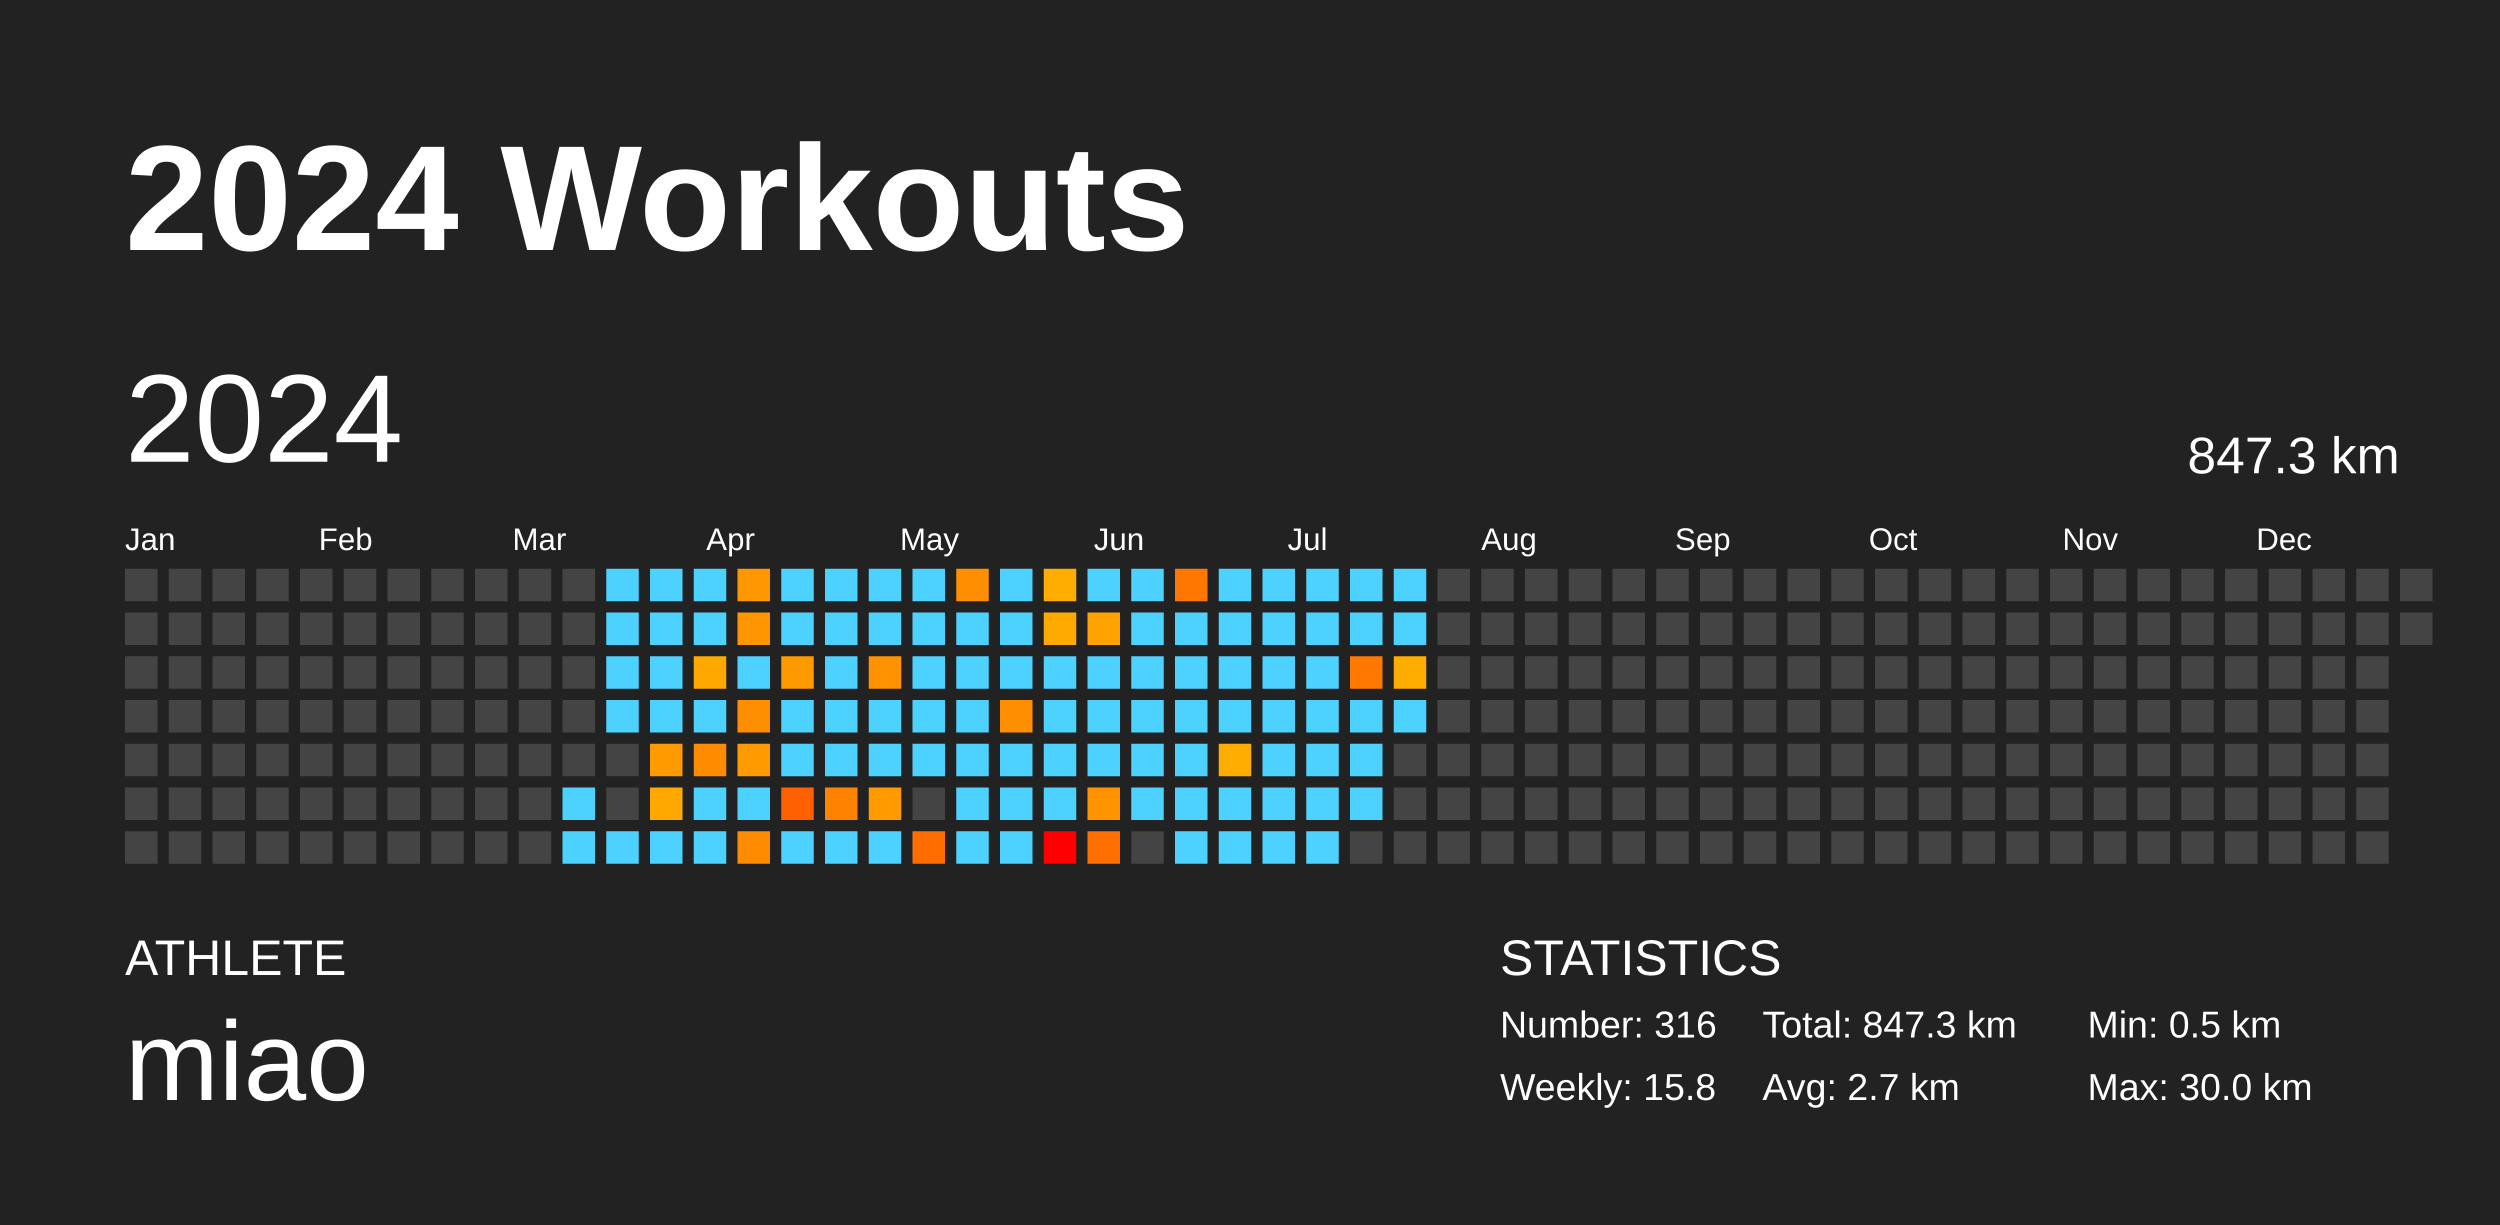
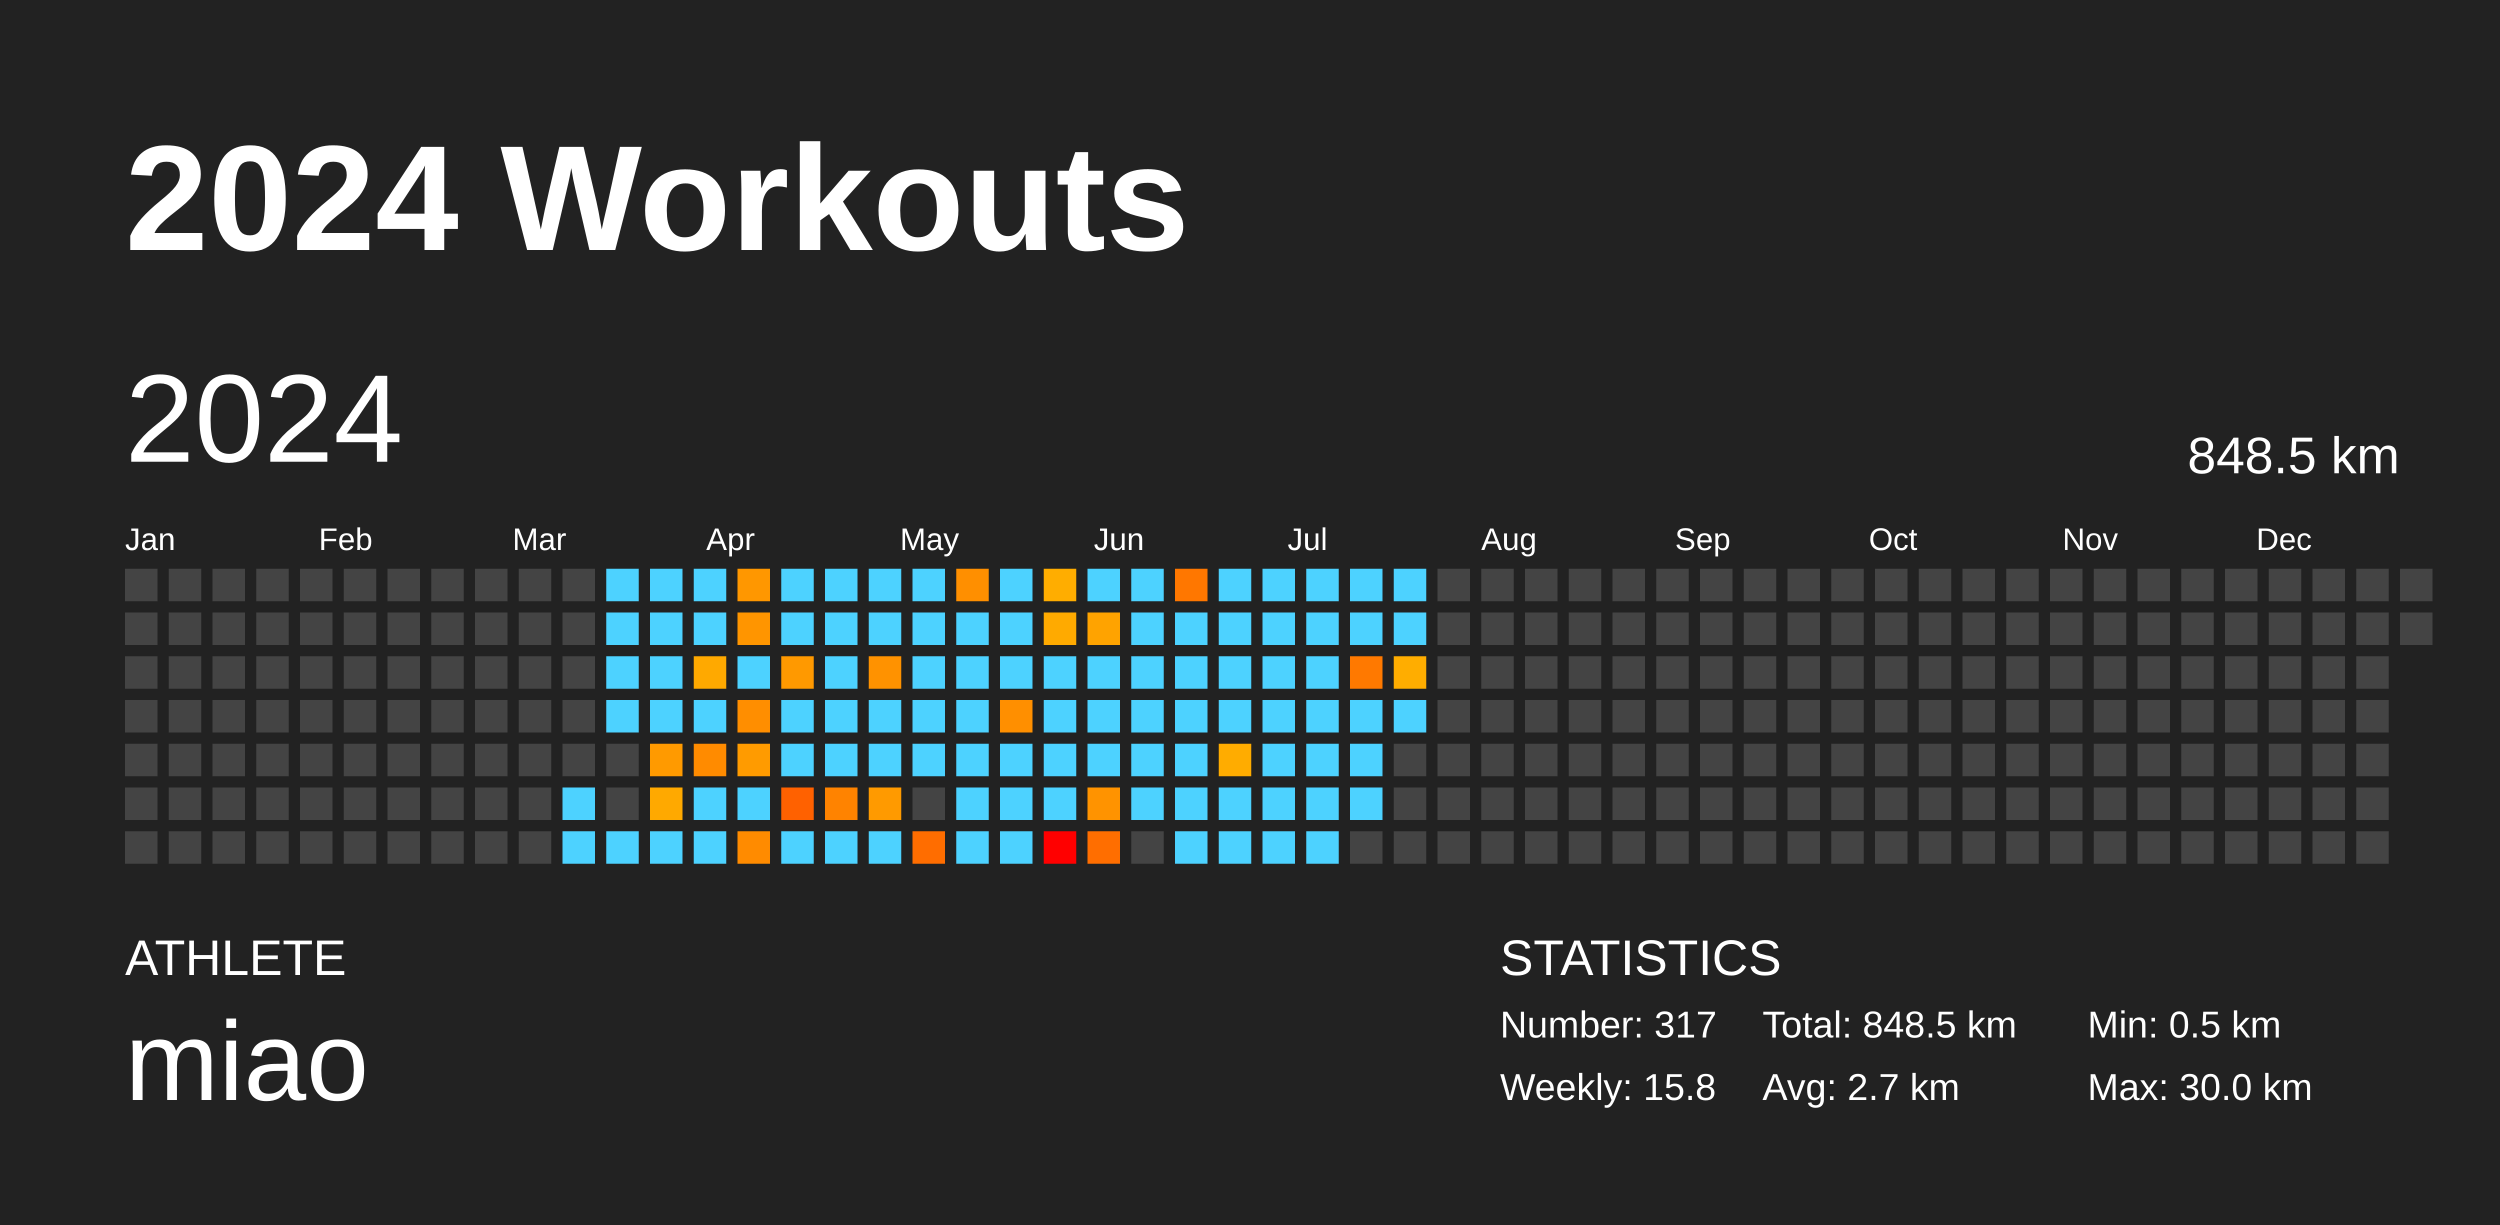
<svg xmlns="http://www.w3.org/2000/svg" baseProfile="full" height="98mm" version="1.1" viewBox="0,0,200,98" width="200mm">
  <defs />
  <rect fill="#222222" height="98" width="200" x="0" y="0" />
  <text fill="#FFFFFF" style="font-size:12px; font-family:Arial; font-weight:bold;" x="10" y="20">2024 Workouts</text>
  <text fill="#FFFFFF" style="font-size:4px; font-family:Arial" x="10" y="78">ATHLETE</text>
  <text fill="#FFFFFF" style="font-size:9px; font-family:Arial" x="10" y="88">miao</text>
  <text fill="#FFFFFF" style="font-size:4px; font-family:Arial" x="120" y="78">STATISTICS</text>
-   <text fill="#FFFFFF" style="font-size:3px; font-family:Arial" x="120" y="83">Number: 316</text>
+   <text fill="#FFFFFF" style="font-size:3px; font-family:Arial" x="120" y="83">Number: 317</text>
  <text fill="#FFFFFF" style="font-size:3px; font-family:Arial" x="120" y="88">Weekly: 15.8</text>
-   <text fill="#FFFFFF" style="font-size:3px; font-family:Arial" x="141" y="83">Total: 847.3 km</text>
+   <text fill="#FFFFFF" style="font-size:3px; font-family:Arial" x="141" y="83">Total: 848.5 km</text>
  <text fill="#FFFFFF" style="font-size:3px; font-family:Arial" x="141" y="88">Avg: 2.7 km</text>
  <text fill="#FFFFFF" style="font-size:3px; font-family:Arial" x="167" y="83">Min: 0.5 km</text>
  <text fill="#FFFFFF" style="font-size:3px; font-family:Arial" x="167" y="88">Max: 30.0 km</text>
  <text dominant-baseline="hanging" fill="#FFFFFF" style="font-size:10.0px; font-family:Arial;" x="10" y="30">2024</text>
-   <text dominant-baseline="hanging" fill="#FFFFFF" style="font-size:4.125px; font-family:Arial;" x="175" y="35">847.3 km</text>
+   <text dominant-baseline="hanging" fill="#FFFFFF" style="font-size:4.125px; font-family:Arial;" x="175" y="35">848.5 km</text>
  <text fill="#FFFFFF" style="font-size:2.5px; font-family:Arial" x="10.0" y="44">Jan</text>
  <text fill="#FFFFFF" style="font-size:2.5px; font-family:Arial" x="25.5" y="44">Feb</text>
  <text fill="#FFFFFF" style="font-size:2.5px; font-family:Arial" x="41.0" y="44">Mar</text>
  <text fill="#FFFFFF" style="font-size:2.5px; font-family:Arial" x="56.5" y="44">Apr</text>
  <text fill="#FFFFFF" style="font-size:2.5px; font-family:Arial" x="72.0" y="44">May</text>
  <text fill="#FFFFFF" style="font-size:2.5px; font-family:Arial" x="87.5" y="44">Jun</text>
  <text fill="#FFFFFF" style="font-size:2.5px; font-family:Arial" x="103.0" y="44">Jul</text>
  <text fill="#FFFFFF" style="font-size:2.5px; font-family:Arial" x="118.5" y="44">Aug</text>
  <text fill="#FFFFFF" style="font-size:2.5px; font-family:Arial" x="134.0" y="44">Sep</text>
  <text fill="#FFFFFF" style="font-size:2.5px; font-family:Arial" x="149.5" y="44">Oct</text>
  <text fill="#FFFFFF" style="font-size:2.5px; font-family:Arial" x="165.0" y="44">Nov</text>
  <text fill="#FFFFFF" style="font-size:2.5px; font-family:Arial" x="180.5" y="44">Dec</text>
  <rect fill="#444444" height="2.6" width="2.6" x="10.0" y="45.5" />
  <rect fill="#444444" height="2.6" width="2.6" x="10.0" y="49.0" />
  <rect fill="#444444" height="2.6" width="2.6" x="10.0" y="52.5" />
  <rect fill="#444444" height="2.6" width="2.6" x="10.0" y="56.0" />
  <rect fill="#444444" height="2.6" width="2.6" x="10.0" y="59.5" />
  <rect fill="#444444" height="2.6" width="2.6" x="10.0" y="63.0" />
  <rect fill="#444444" height="2.6" width="2.6" x="10.0" y="66.5" />
  <rect fill="#444444" height="2.6" width="2.6" x="13.5" y="45.5" />
  <rect fill="#444444" height="2.6" width="2.6" x="13.5" y="49.0" />
  <rect fill="#444444" height="2.6" width="2.6" x="13.5" y="52.5" />
  <rect fill="#444444" height="2.6" width="2.6" x="13.5" y="56.0" />
  <rect fill="#444444" height="2.6" width="2.6" x="13.5" y="59.5" />
  <rect fill="#444444" height="2.6" width="2.6" x="13.5" y="63.0" />
  <rect fill="#444444" height="2.6" width="2.6" x="13.5" y="66.5" />
  <rect fill="#444444" height="2.6" width="2.6" x="17.0" y="45.5" />
  <rect fill="#444444" height="2.6" width="2.6" x="17.0" y="49.0" />
  <rect fill="#444444" height="2.6" width="2.6" x="17.0" y="52.5" />
  <rect fill="#444444" height="2.6" width="2.6" x="17.0" y="56.0" />
  <rect fill="#444444" height="2.6" width="2.6" x="17.0" y="59.5" />
  <rect fill="#444444" height="2.6" width="2.6" x="17.0" y="63.0" />
  <rect fill="#444444" height="2.6" width="2.6" x="17.0" y="66.5" />
  <rect fill="#444444" height="2.6" width="2.6" x="20.5" y="45.5" />
  <rect fill="#444444" height="2.6" width="2.6" x="20.5" y="49.0" />
  <rect fill="#444444" height="2.6" width="2.6" x="20.5" y="52.5" />
  <rect fill="#444444" height="2.6" width="2.6" x="20.5" y="56.0" />
  <rect fill="#444444" height="2.6" width="2.6" x="20.5" y="59.5" />
  <rect fill="#444444" height="2.6" width="2.6" x="20.5" y="63.0" />
  <rect fill="#444444" height="2.6" width="2.6" x="20.5" y="66.5" />
  <rect fill="#444444" height="2.6" width="2.6" x="24.0" y="45.5" />
  <rect fill="#444444" height="2.6" width="2.6" x="24.0" y="49.0" />
  <rect fill="#444444" height="2.6" width="2.6" x="24.0" y="52.5" />
  <rect fill="#444444" height="2.6" width="2.6" x="24.0" y="56.0" />
  <rect fill="#444444" height="2.6" width="2.6" x="24.0" y="59.5" />
  <rect fill="#444444" height="2.6" width="2.6" x="24.0" y="63.0" />
  <rect fill="#444444" height="2.6" width="2.6" x="24.0" y="66.5" />
  <rect fill="#444444" height="2.6" width="2.6" x="27.5" y="45.5" />
  <rect fill="#444444" height="2.6" width="2.6" x="27.5" y="49.0" />
  <rect fill="#444444" height="2.6" width="2.6" x="27.5" y="52.5" />
  <rect fill="#444444" height="2.6" width="2.6" x="27.5" y="56.0" />
  <rect fill="#444444" height="2.6" width="2.6" x="27.5" y="59.5" />
  <rect fill="#444444" height="2.6" width="2.6" x="27.5" y="63.0" />
  <rect fill="#444444" height="2.6" width="2.6" x="27.5" y="66.5" />
  <rect fill="#444444" height="2.6" width="2.6" x="31.0" y="45.5" />
  <rect fill="#444444" height="2.6" width="2.6" x="31.0" y="49.0" />
  <rect fill="#444444" height="2.6" width="2.6" x="31.0" y="52.5" />
  <rect fill="#444444" height="2.6" width="2.6" x="31.0" y="56.0" />
  <rect fill="#444444" height="2.6" width="2.6" x="31.0" y="59.5" />
  <rect fill="#444444" height="2.6" width="2.6" x="31.0" y="63.0" />
  <rect fill="#444444" height="2.6" width="2.6" x="31.0" y="66.5" />
  <rect fill="#444444" height="2.6" width="2.6" x="34.5" y="45.5" />
  <rect fill="#444444" height="2.6" width="2.6" x="34.5" y="49.0" />
  <rect fill="#444444" height="2.6" width="2.6" x="34.5" y="52.5" />
  <rect fill="#444444" height="2.6" width="2.6" x="34.5" y="56.0" />
  <rect fill="#444444" height="2.6" width="2.6" x="34.5" y="59.5" />
  <rect fill="#444444" height="2.6" width="2.6" x="34.5" y="63.0" />
  <rect fill="#444444" height="2.6" width="2.6" x="34.5" y="66.5" />
  <rect fill="#444444" height="2.6" width="2.6" x="38.0" y="45.5" />
  <rect fill="#444444" height="2.6" width="2.6" x="38.0" y="49.0" />
  <rect fill="#444444" height="2.6" width="2.6" x="38.0" y="52.5" />
  <rect fill="#444444" height="2.6" width="2.6" x="38.0" y="56.0" />
  <rect fill="#444444" height="2.6" width="2.6" x="38.0" y="59.5" />
  <rect fill="#444444" height="2.6" width="2.6" x="38.0" y="63.0" />
  <rect fill="#444444" height="2.6" width="2.6" x="38.0" y="66.5" />
  <rect fill="#444444" height="2.6" width="2.6" x="41.5" y="45.5" />
  <rect fill="#444444" height="2.6" width="2.6" x="41.5" y="49.0" />
  <rect fill="#444444" height="2.6" width="2.6" x="41.5" y="52.5" />
  <rect fill="#444444" height="2.6" width="2.6" x="41.5" y="56.0" />
  <rect fill="#444444" height="2.6" width="2.6" x="41.5" y="59.5" />
  <rect fill="#444444" height="2.6" width="2.6" x="41.5" y="63.0" />
  <rect fill="#444444" height="2.6" width="2.6" x="41.5" y="66.5" />
  <rect fill="#444444" height="2.6" width="2.6" x="45.0" y="45.5" />
  <rect fill="#444444" height="2.6" width="2.6" x="45.0" y="49.0" />
  <rect fill="#444444" height="2.6" width="2.6" x="45.0" y="52.5" />
  <rect fill="#444444" height="2.6" width="2.6" x="45.0" y="56.0" />
  <rect fill="#444444" height="2.6" width="2.6" x="45.0" y="59.5" />
  <rect fill="#4dd2ff" height="2.6" width="2.6" x="45.0" y="63.0" />
  <rect fill="#4dd2ff" height="2.6" width="2.6" x="45.0" y="66.5" />
  <rect fill="#4dd2ff" height="2.6" width="2.6" x="48.5" y="45.5" />
  <rect fill="#4dd2ff" height="2.6" width="2.6" x="48.5" y="49.0" />
  <rect fill="#4dd2ff" height="2.6" width="2.6" x="48.5" y="52.5" />
  <rect fill="#4dd2ff" height="2.6" width="2.6" x="48.5" y="56.0" />
  <rect fill="#444444" height="2.6" width="2.6" x="48.5" y="59.5" />
  <rect fill="#444444" height="2.6" width="2.6" x="48.5" y="63.0" />
  <rect fill="#4dd2ff" height="2.6" width="2.6" x="48.5" y="66.5" />
  <rect fill="#4dd2ff" height="2.6" width="2.6" x="52.0" y="45.5" />
  <rect fill="#4dd2ff" height="2.6" width="2.6" x="52.0" y="49.0" />
  <rect fill="#4dd2ff" height="2.6" width="2.6" x="52.0" y="52.5" />
  <rect fill="#4dd2ff" height="2.6" width="2.6" x="52.0" y="56.0" />
  <rect fill="#ff9a00" height="2.6" width="2.6" x="52.0" y="59.5" />
  <rect fill="#ffa900" height="2.6" width="2.6" x="52.0" y="63.0" />
  <rect fill="#4dd2ff" height="2.6" width="2.6" x="52.0" y="66.5" />
  <rect fill="#4dd2ff" height="2.6" width="2.6" x="55.5" y="45.5" />
  <rect fill="#4dd2ff" height="2.6" width="2.6" x="55.5" y="49.0" />
  <rect fill="#ffa900" height="2.6" width="2.6" x="55.5" y="52.5" />
  <rect fill="#4dd2ff" height="2.6" width="2.6" x="55.5" y="56.0" />
  <rect fill="#ff8b00" height="2.6" width="2.6" x="55.5" y="59.5" />
  <rect fill="#4dd2ff" height="2.6" width="2.6" x="55.5" y="63.0" />
  <rect fill="#4dd2ff" height="2.6" width="2.6" x="55.5" y="66.5" />
  <rect fill="#ff9700" height="2.6" width="2.6" x="59.0" y="45.5" />
  <rect fill="#ff9500" height="2.6" width="2.6" x="59.0" y="49.0" />
  <rect fill="#4dd2ff" height="2.6" width="2.6" x="59.0" y="52.5" />
  <rect fill="#ff8e00" height="2.6" width="2.6" x="59.0" y="56.0" />
  <rect fill="#ff9b00" height="2.6" width="2.6" x="59.0" y="59.5" />
  <rect fill="#4dd2ff" height="2.6" width="2.6" x="59.0" y="63.0" />
  <rect fill="#ff8b00" height="2.6" width="2.6" x="59.0" y="66.5" />
  <rect fill="#4dd2ff" height="2.6" width="2.6" x="62.5" y="45.5" />
  <rect fill="#4dd2ff" height="2.6" width="2.6" x="62.5" y="49.0" />
  <rect fill="#ff9900" height="2.6" width="2.6" x="62.5" y="52.5" />
  <rect fill="#4dd2ff" height="2.6" width="2.6" x="62.5" y="56.0" />
  <rect fill="#4dd2ff" height="2.6" width="2.6" x="62.5" y="59.5" />
  <rect fill="#ff6100" height="2.6" width="2.6" x="62.5" y="63.0" />
  <rect fill="#4dd2ff" height="2.6" width="2.6" x="62.5" y="66.5" />
  <rect fill="#4dd2ff" height="2.6" width="2.6" x="66.0" y="45.5" />
  <rect fill="#4dd2ff" height="2.6" width="2.6" x="66.0" y="49.0" />
  <rect fill="#4dd2ff" height="2.6" width="2.6" x="66.0" y="52.5" />
  <rect fill="#4dd2ff" height="2.6" width="2.6" x="66.0" y="56.0" />
  <rect fill="#4dd2ff" height="2.6" width="2.6" x="66.0" y="59.5" />
  <rect fill="#ff8300" height="2.6" width="2.6" x="66.0" y="63.0" />
  <rect fill="#4dd2ff" height="2.6" width="2.6" x="66.0" y="66.5" />
  <rect fill="#4dd2ff" height="2.6" width="2.6" x="69.5" y="45.5" />
  <rect fill="#4dd2ff" height="2.6" width="2.6" x="69.5" y="49.0" />
  <rect fill="#ff9200" height="2.6" width="2.6" x="69.5" y="52.5" />
  <rect fill="#4dd2ff" height="2.6" width="2.6" x="69.5" y="56.0" />
  <rect fill="#4dd2ff" height="2.6" width="2.6" x="69.5" y="59.5" />
  <rect fill="#ff9a00" height="2.6" width="2.6" x="69.5" y="63.0" />
  <rect fill="#4dd2ff" height="2.6" width="2.6" x="69.5" y="66.5" />
  <rect fill="#4dd2ff" height="2.6" width="2.6" x="73.0" y="45.5" />
  <rect fill="#4dd2ff" height="2.6" width="2.6" x="73.0" y="49.0" />
  <rect fill="#4dd2ff" height="2.6" width="2.6" x="73.0" y="52.5" />
  <rect fill="#4dd2ff" height="2.6" width="2.6" x="73.0" y="56.0" />
  <rect fill="#4dd2ff" height="2.6" width="2.6" x="73.0" y="59.5" />
  <rect fill="#444444" height="2.6" width="2.6" x="73.0" y="63.0" />
  <rect fill="#ff6d00" height="2.6" width="2.6" x="73.0" y="66.5" />
  <rect fill="#ff8f00" height="2.6" width="2.6" x="76.5" y="45.5" />
  <rect fill="#4dd2ff" height="2.6" width="2.6" x="76.5" y="49.0" />
  <rect fill="#4dd2ff" height="2.6" width="2.6" x="76.5" y="52.5" />
  <rect fill="#4dd2ff" height="2.6" width="2.6" x="76.5" y="56.0" />
  <rect fill="#4dd2ff" height="2.6" width="2.6" x="76.5" y="59.5" />
  <rect fill="#4dd2ff" height="2.6" width="2.6" x="76.5" y="63.0" />
  <rect fill="#4dd2ff" height="2.6" width="2.6" x="76.5" y="66.5" />
  <rect fill="#4dd2ff" height="2.6" width="2.6" x="80.0" y="45.5" />
  <rect fill="#4dd2ff" height="2.6" width="2.6" x="80.0" y="49.0" />
  <rect fill="#4dd2ff" height="2.6" width="2.6" x="80.0" y="52.5" />
  <rect fill="#ff8f00" height="2.6" width="2.6" x="80.0" y="56.0" />
  <rect fill="#4dd2ff" height="2.6" width="2.6" x="80.0" y="59.5" />
  <rect fill="#4dd2ff" height="2.6" width="2.6" x="80.0" y="63.0" />
  <rect fill="#4dd2ff" height="2.6" width="2.6" x="80.0" y="66.5" />
  <rect fill="#ffad00" height="2.6" width="2.6" x="83.5" y="45.5" />
  <rect fill="#ffaa00" height="2.6" width="2.6" x="83.5" y="49.0" />
  <rect fill="#4dd2ff" height="2.6" width="2.6" x="83.5" y="52.5" />
  <rect fill="#4dd2ff" height="2.6" width="2.6" x="83.5" y="56.0" />
  <rect fill="#4dd2ff" height="2.6" width="2.6" x="83.5" y="59.5" />
  <rect fill="#4dd2ff" height="2.6" width="2.6" x="83.5" y="63.0" />
  <rect fill="red" height="2.6" width="2.6" x="83.5" y="66.5" />
  <rect fill="#4dd2ff" height="2.6" width="2.6" x="87.0" y="45.5" />
  <rect fill="#ffa300" height="2.6" width="2.6" x="87.0" y="49.0" />
  <rect fill="#4dd2ff" height="2.6" width="2.6" x="87.0" y="52.5" />
  <rect fill="#4dd2ff" height="2.6" width="2.6" x="87.0" y="56.0" />
  <rect fill="#4dd2ff" height="2.6" width="2.6" x="87.0" y="59.5" />
  <rect fill="#ff9300" height="2.6" width="2.6" x="87.0" y="63.0" />
  <rect fill="#ff6e00" height="2.6" width="2.6" x="87.0" y="66.5" />
  <rect fill="#4dd2ff" height="2.6" width="2.6" x="90.5" y="45.5" />
  <rect fill="#4dd2ff" height="2.6" width="2.6" x="90.5" y="49.0" />
  <rect fill="#4dd2ff" height="2.6" width="2.6" x="90.5" y="52.5" />
  <rect fill="#4dd2ff" height="2.6" width="2.6" x="90.5" y="56.0" />
  <rect fill="#4dd2ff" height="2.6" width="2.6" x="90.5" y="59.5" />
  <rect fill="#4dd2ff" height="2.6" width="2.6" x="90.5" y="63.0" />
  <rect fill="#444444" height="2.6" width="2.6" x="90.5" y="66.5" />
  <rect fill="#ff7700" height="2.6" width="2.6" x="94.0" y="45.5" />
  <rect fill="#4dd2ff" height="2.6" width="2.6" x="94.0" y="49.0" />
  <rect fill="#4dd2ff" height="2.6" width="2.6" x="94.0" y="52.5" />
  <rect fill="#4dd2ff" height="2.6" width="2.6" x="94.0" y="56.0" />
  <rect fill="#4dd2ff" height="2.6" width="2.6" x="94.0" y="59.5" />
  <rect fill="#4dd2ff" height="2.6" width="2.6" x="94.0" y="63.0" />
  <rect fill="#4dd2ff" height="2.6" width="2.6" x="94.0" y="66.5" />
  <rect fill="#4dd2ff" height="2.6" width="2.6" x="97.5" y="45.5" />
  <rect fill="#4dd2ff" height="2.6" width="2.6" x="97.5" y="49.0" />
  <rect fill="#4dd2ff" height="2.6" width="2.6" x="97.5" y="52.5" />
  <rect fill="#4dd2ff" height="2.6" width="2.6" x="97.5" y="56.0" />
  <rect fill="#ffac00" height="2.6" width="2.6" x="97.5" y="59.5" />
  <rect fill="#4dd2ff" height="2.6" width="2.6" x="97.5" y="63.0" />
  <rect fill="#4dd2ff" height="2.6" width="2.6" x="97.5" y="66.5" />
  <rect fill="#4dd2ff" height="2.6" width="2.6" x="101.0" y="45.5" />
  <rect fill="#4dd2ff" height="2.6" width="2.6" x="101.0" y="49.0" />
  <rect fill="#4dd2ff" height="2.6" width="2.6" x="101.0" y="52.5" />
  <rect fill="#4dd2ff" height="2.6" width="2.6" x="101.0" y="56.0" />
  <rect fill="#4dd2ff" height="2.6" width="2.6" x="101.0" y="59.5" />
  <rect fill="#4dd2ff" height="2.6" width="2.6" x="101.0" y="63.0" />
  <rect fill="#4dd2ff" height="2.6" width="2.6" x="101.0" y="66.5" />
  <rect fill="#4dd2ff" height="2.6" width="2.6" x="104.5" y="45.5" />
  <rect fill="#4dd2ff" height="2.6" width="2.6" x="104.5" y="49.0" />
  <rect fill="#4dd2ff" height="2.6" width="2.6" x="104.5" y="52.5" />
  <rect fill="#4dd2ff" height="2.6" width="2.6" x="104.5" y="56.0" />
  <rect fill="#4dd2ff" height="2.6" width="2.6" x="104.5" y="59.5" />
  <rect fill="#4dd2ff" height="2.6" width="2.6" x="104.5" y="63.0" />
  <rect fill="#4dd2ff" height="2.6" width="2.6" x="104.5" y="66.5" />
  <rect fill="#4dd2ff" height="2.6" width="2.6" x="108.0" y="45.5" />
  <rect fill="#4dd2ff" height="2.6" width="2.6" x="108.0" y="49.0" />
  <rect fill="#ff7900" height="2.6" width="2.6" x="108.0" y="52.5" />
  <rect fill="#4dd2ff" height="2.6" width="2.6" x="108.0" y="56.0" />
  <rect fill="#4dd2ff" height="2.6" width="2.6" x="108.0" y="59.5" />
  <rect fill="#4dd2ff" height="2.6" width="2.6" x="108.0" y="63.0" />
  <rect fill="#444444" height="2.6" width="2.6" x="108.0" y="66.5" />
  <rect fill="#4dd2ff" height="2.6" width="2.6" x="111.5" y="45.5" />
  <rect fill="#4dd2ff" height="2.6" width="2.6" x="111.5" y="49.0" />
  <rect fill="#ffad00" height="2.6" width="2.6" x="111.5" y="52.5" />
  <rect fill="#4dd2ff" height="2.6" width="2.6" x="111.5" y="56.0" />
  <rect fill="#444444" height="2.6" width="2.6" x="111.5" y="59.5" />
  <rect fill="#444444" height="2.6" width="2.6" x="111.5" y="63.0" />
  <rect fill="#444444" height="2.6" width="2.6" x="111.5" y="66.5" />
  <rect fill="#444444" height="2.6" width="2.6" x="115.0" y="45.5" />
  <rect fill="#444444" height="2.6" width="2.6" x="115.0" y="49.0" />
  <rect fill="#444444" height="2.6" width="2.6" x="115.0" y="52.5" />
  <rect fill="#444444" height="2.6" width="2.6" x="115.0" y="56.0" />
  <rect fill="#444444" height="2.6" width="2.6" x="115.0" y="59.5" />
  <rect fill="#444444" height="2.6" width="2.6" x="115.0" y="63.0" />
  <rect fill="#444444" height="2.6" width="2.6" x="115.0" y="66.5" />
  <rect fill="#444444" height="2.6" width="2.6" x="118.5" y="45.5" />
  <rect fill="#444444" height="2.6" width="2.6" x="118.5" y="49.0" />
  <rect fill="#444444" height="2.6" width="2.6" x="118.5" y="52.5" />
  <rect fill="#444444" height="2.6" width="2.6" x="118.5" y="56.0" />
  <rect fill="#444444" height="2.6" width="2.6" x="118.5" y="59.5" />
  <rect fill="#444444" height="2.6" width="2.6" x="118.5" y="63.0" />
  <rect fill="#444444" height="2.6" width="2.6" x="118.5" y="66.5" />
  <rect fill="#444444" height="2.6" width="2.6" x="122.0" y="45.5" />
  <rect fill="#444444" height="2.6" width="2.6" x="122.0" y="49.0" />
  <rect fill="#444444" height="2.6" width="2.6" x="122.0" y="52.5" />
  <rect fill="#444444" height="2.6" width="2.6" x="122.0" y="56.0" />
  <rect fill="#444444" height="2.6" width="2.6" x="122.0" y="59.5" />
  <rect fill="#444444" height="2.6" width="2.6" x="122.0" y="63.0" />
  <rect fill="#444444" height="2.6" width="2.6" x="122.0" y="66.5" />
  <rect fill="#444444" height="2.6" width="2.6" x="125.5" y="45.5" />
  <rect fill="#444444" height="2.6" width="2.6" x="125.5" y="49.0" />
  <rect fill="#444444" height="2.6" width="2.6" x="125.5" y="52.5" />
  <rect fill="#444444" height="2.6" width="2.6" x="125.5" y="56.0" />
  <rect fill="#444444" height="2.6" width="2.6" x="125.5" y="59.5" />
  <rect fill="#444444" height="2.6" width="2.6" x="125.5" y="63.0" />
  <rect fill="#444444" height="2.6" width="2.6" x="125.5" y="66.5" />
  <rect fill="#444444" height="2.6" width="2.6" x="129.0" y="45.5" />
  <rect fill="#444444" height="2.6" width="2.6" x="129.0" y="49.0" />
  <rect fill="#444444" height="2.6" width="2.6" x="129.0" y="52.5" />
  <rect fill="#444444" height="2.6" width="2.6" x="129.0" y="56.0" />
  <rect fill="#444444" height="2.6" width="2.6" x="129.0" y="59.5" />
  <rect fill="#444444" height="2.6" width="2.6" x="129.0" y="63.0" />
  <rect fill="#444444" height="2.6" width="2.6" x="129.0" y="66.5" />
  <rect fill="#444444" height="2.6" width="2.6" x="132.5" y="45.5" />
  <rect fill="#444444" height="2.6" width="2.6" x="132.5" y="49.0" />
  <rect fill="#444444" height="2.6" width="2.6" x="132.5" y="52.5" />
  <rect fill="#444444" height="2.6" width="2.6" x="132.5" y="56.0" />
  <rect fill="#444444" height="2.6" width="2.6" x="132.5" y="59.5" />
  <rect fill="#444444" height="2.6" width="2.6" x="132.5" y="63.0" />
  <rect fill="#444444" height="2.6" width="2.6" x="132.5" y="66.5" />
  <rect fill="#444444" height="2.6" width="2.6" x="136.0" y="45.5" />
  <rect fill="#444444" height="2.6" width="2.6" x="136.0" y="49.0" />
  <rect fill="#444444" height="2.6" width="2.6" x="136.0" y="52.5" />
  <rect fill="#444444" height="2.6" width="2.6" x="136.0" y="56.0" />
  <rect fill="#444444" height="2.6" width="2.6" x="136.0" y="59.5" />
  <rect fill="#444444" height="2.6" width="2.6" x="136.0" y="63.0" />
  <rect fill="#444444" height="2.6" width="2.6" x="136.0" y="66.5" />
  <rect fill="#444444" height="2.6" width="2.6" x="139.5" y="45.5" />
  <rect fill="#444444" height="2.6" width="2.6" x="139.5" y="49.0" />
  <rect fill="#444444" height="2.6" width="2.6" x="139.5" y="52.5" />
  <rect fill="#444444" height="2.6" width="2.6" x="139.5" y="56.0" />
  <rect fill="#444444" height="2.6" width="2.6" x="139.5" y="59.5" />
  <rect fill="#444444" height="2.6" width="2.6" x="139.5" y="63.0" />
  <rect fill="#444444" height="2.6" width="2.6" x="139.5" y="66.5" />
  <rect fill="#444444" height="2.6" width="2.6" x="143.0" y="45.5" />
  <rect fill="#444444" height="2.6" width="2.6" x="143.0" y="49.0" />
  <rect fill="#444444" height="2.6" width="2.6" x="143.0" y="52.5" />
  <rect fill="#444444" height="2.6" width="2.6" x="143.0" y="56.0" />
  <rect fill="#444444" height="2.6" width="2.6" x="143.0" y="59.5" />
  <rect fill="#444444" height="2.6" width="2.6" x="143.0" y="63.0" />
  <rect fill="#444444" height="2.6" width="2.6" x="143.0" y="66.5" />
  <rect fill="#444444" height="2.6" width="2.6" x="146.5" y="45.5" />
  <rect fill="#444444" height="2.6" width="2.6" x="146.5" y="49.0" />
  <rect fill="#444444" height="2.6" width="2.6" x="146.5" y="52.5" />
  <rect fill="#444444" height="2.6" width="2.6" x="146.5" y="56.0" />
  <rect fill="#444444" height="2.6" width="2.6" x="146.5" y="59.5" />
  <rect fill="#444444" height="2.6" width="2.6" x="146.5" y="63.0" />
  <rect fill="#444444" height="2.6" width="2.6" x="146.5" y="66.5" />
  <rect fill="#444444" height="2.6" width="2.6" x="150.0" y="45.5" />
  <rect fill="#444444" height="2.6" width="2.6" x="150.0" y="49.0" />
  <rect fill="#444444" height="2.6" width="2.6" x="150.0" y="52.5" />
  <rect fill="#444444" height="2.6" width="2.6" x="150.0" y="56.0" />
  <rect fill="#444444" height="2.6" width="2.6" x="150.0" y="59.5" />
  <rect fill="#444444" height="2.6" width="2.6" x="150.0" y="63.0" />
  <rect fill="#444444" height="2.6" width="2.6" x="150.0" y="66.5" />
  <rect fill="#444444" height="2.6" width="2.6" x="153.5" y="45.5" />
  <rect fill="#444444" height="2.6" width="2.6" x="153.5" y="49.0" />
  <rect fill="#444444" height="2.6" width="2.6" x="153.5" y="52.5" />
  <rect fill="#444444" height="2.6" width="2.6" x="153.5" y="56.0" />
  <rect fill="#444444" height="2.6" width="2.6" x="153.5" y="59.5" />
  <rect fill="#444444" height="2.6" width="2.6" x="153.5" y="63.0" />
  <rect fill="#444444" height="2.6" width="2.6" x="153.5" y="66.5" />
  <rect fill="#444444" height="2.6" width="2.6" x="157.0" y="45.5" />
  <rect fill="#444444" height="2.6" width="2.6" x="157.0" y="49.0" />
  <rect fill="#444444" height="2.6" width="2.6" x="157.0" y="52.5" />
  <rect fill="#444444" height="2.6" width="2.6" x="157.0" y="56.0" />
  <rect fill="#444444" height="2.6" width="2.6" x="157.0" y="59.5" />
  <rect fill="#444444" height="2.6" width="2.6" x="157.0" y="63.0" />
  <rect fill="#444444" height="2.6" width="2.6" x="157.0" y="66.5" />
  <rect fill="#444444" height="2.6" width="2.6" x="160.5" y="45.5" />
  <rect fill="#444444" height="2.6" width="2.6" x="160.5" y="49.0" />
  <rect fill="#444444" height="2.6" width="2.6" x="160.5" y="52.5" />
  <rect fill="#444444" height="2.6" width="2.6" x="160.5" y="56.0" />
  <rect fill="#444444" height="2.6" width="2.6" x="160.5" y="59.5" />
  <rect fill="#444444" height="2.6" width="2.6" x="160.5" y="63.0" />
  <rect fill="#444444" height="2.6" width="2.6" x="160.5" y="66.5" />
  <rect fill="#444444" height="2.6" width="2.6" x="164.0" y="45.5" />
  <rect fill="#444444" height="2.6" width="2.6" x="164.0" y="49.0" />
  <rect fill="#444444" height="2.6" width="2.6" x="164.0" y="52.5" />
  <rect fill="#444444" height="2.6" width="2.6" x="164.0" y="56.0" />
  <rect fill="#444444" height="2.6" width="2.6" x="164.0" y="59.5" />
  <rect fill="#444444" height="2.6" width="2.6" x="164.0" y="63.0" />
  <rect fill="#444444" height="2.6" width="2.6" x="164.0" y="66.5" />
  <rect fill="#444444" height="2.6" width="2.6" x="167.5" y="45.5" />
  <rect fill="#444444" height="2.6" width="2.6" x="167.5" y="49.0" />
  <rect fill="#444444" height="2.6" width="2.6" x="167.5" y="52.5" />
  <rect fill="#444444" height="2.6" width="2.6" x="167.5" y="56.0" />
  <rect fill="#444444" height="2.6" width="2.6" x="167.5" y="59.5" />
  <rect fill="#444444" height="2.6" width="2.6" x="167.5" y="63.0" />
  <rect fill="#444444" height="2.6" width="2.6" x="167.5" y="66.5" />
  <rect fill="#444444" height="2.6" width="2.6" x="171.0" y="45.5" />
  <rect fill="#444444" height="2.6" width="2.6" x="171.0" y="49.0" />
  <rect fill="#444444" height="2.6" width="2.6" x="171.0" y="52.5" />
  <rect fill="#444444" height="2.6" width="2.6" x="171.0" y="56.0" />
  <rect fill="#444444" height="2.6" width="2.6" x="171.0" y="59.5" />
  <rect fill="#444444" height="2.6" width="2.6" x="171.0" y="63.0" />
  <rect fill="#444444" height="2.6" width="2.6" x="171.0" y="66.5" />
  <rect fill="#444444" height="2.6" width="2.6" x="174.5" y="45.5" />
  <rect fill="#444444" height="2.6" width="2.6" x="174.5" y="49.0" />
  <rect fill="#444444" height="2.6" width="2.6" x="174.5" y="52.5" />
  <rect fill="#444444" height="2.6" width="2.6" x="174.5" y="56.0" />
  <rect fill="#444444" height="2.6" width="2.6" x="174.5" y="59.5" />
  <rect fill="#444444" height="2.6" width="2.6" x="174.5" y="63.0" />
  <rect fill="#444444" height="2.6" width="2.6" x="174.5" y="66.5" />
  <rect fill="#444444" height="2.6" width="2.6" x="178.0" y="45.5" />
  <rect fill="#444444" height="2.6" width="2.6" x="178.0" y="49.0" />
  <rect fill="#444444" height="2.6" width="2.6" x="178.0" y="52.5" />
  <rect fill="#444444" height="2.6" width="2.6" x="178.0" y="56.0" />
  <rect fill="#444444" height="2.6" width="2.6" x="178.0" y="59.5" />
  <rect fill="#444444" height="2.6" width="2.6" x="178.0" y="63.0" />
  <rect fill="#444444" height="2.6" width="2.6" x="178.0" y="66.5" />
  <rect fill="#444444" height="2.6" width="2.6" x="181.5" y="45.5" />
  <rect fill="#444444" height="2.6" width="2.6" x="181.5" y="49.0" />
  <rect fill="#444444" height="2.6" width="2.6" x="181.5" y="52.5" />
  <rect fill="#444444" height="2.6" width="2.6" x="181.5" y="56.0" />
  <rect fill="#444444" height="2.6" width="2.6" x="181.5" y="59.5" />
  <rect fill="#444444" height="2.6" width="2.6" x="181.5" y="63.0" />
  <rect fill="#444444" height="2.6" width="2.6" x="181.5" y="66.5" />
  <rect fill="#444444" height="2.6" width="2.6" x="185.0" y="45.5" />
  <rect fill="#444444" height="2.6" width="2.6" x="185.0" y="49.0" />
  <rect fill="#444444" height="2.6" width="2.6" x="185.0" y="52.5" />
  <rect fill="#444444" height="2.6" width="2.6" x="185.0" y="56.0" />
  <rect fill="#444444" height="2.6" width="2.6" x="185.0" y="59.5" />
  <rect fill="#444444" height="2.6" width="2.6" x="185.0" y="63.0" />
  <rect fill="#444444" height="2.6" width="2.6" x="185.0" y="66.5" />
  <rect fill="#444444" height="2.6" width="2.6" x="188.5" y="45.5" />
  <rect fill="#444444" height="2.6" width="2.6" x="188.5" y="49.0" />
  <rect fill="#444444" height="2.6" width="2.6" x="188.5" y="52.5" />
  <rect fill="#444444" height="2.6" width="2.6" x="188.5" y="56.0" />
  <rect fill="#444444" height="2.6" width="2.6" x="188.5" y="59.5" />
  <rect fill="#444444" height="2.6" width="2.6" x="188.5" y="63.0" />
  <rect fill="#444444" height="2.6" width="2.6" x="188.5" y="66.5" />
  <rect fill="#444444" height="2.6" width="2.6" x="192.0" y="45.5" />
  <rect fill="#444444" height="2.6" width="2.6" x="192.0" y="49.0" />
</svg>
